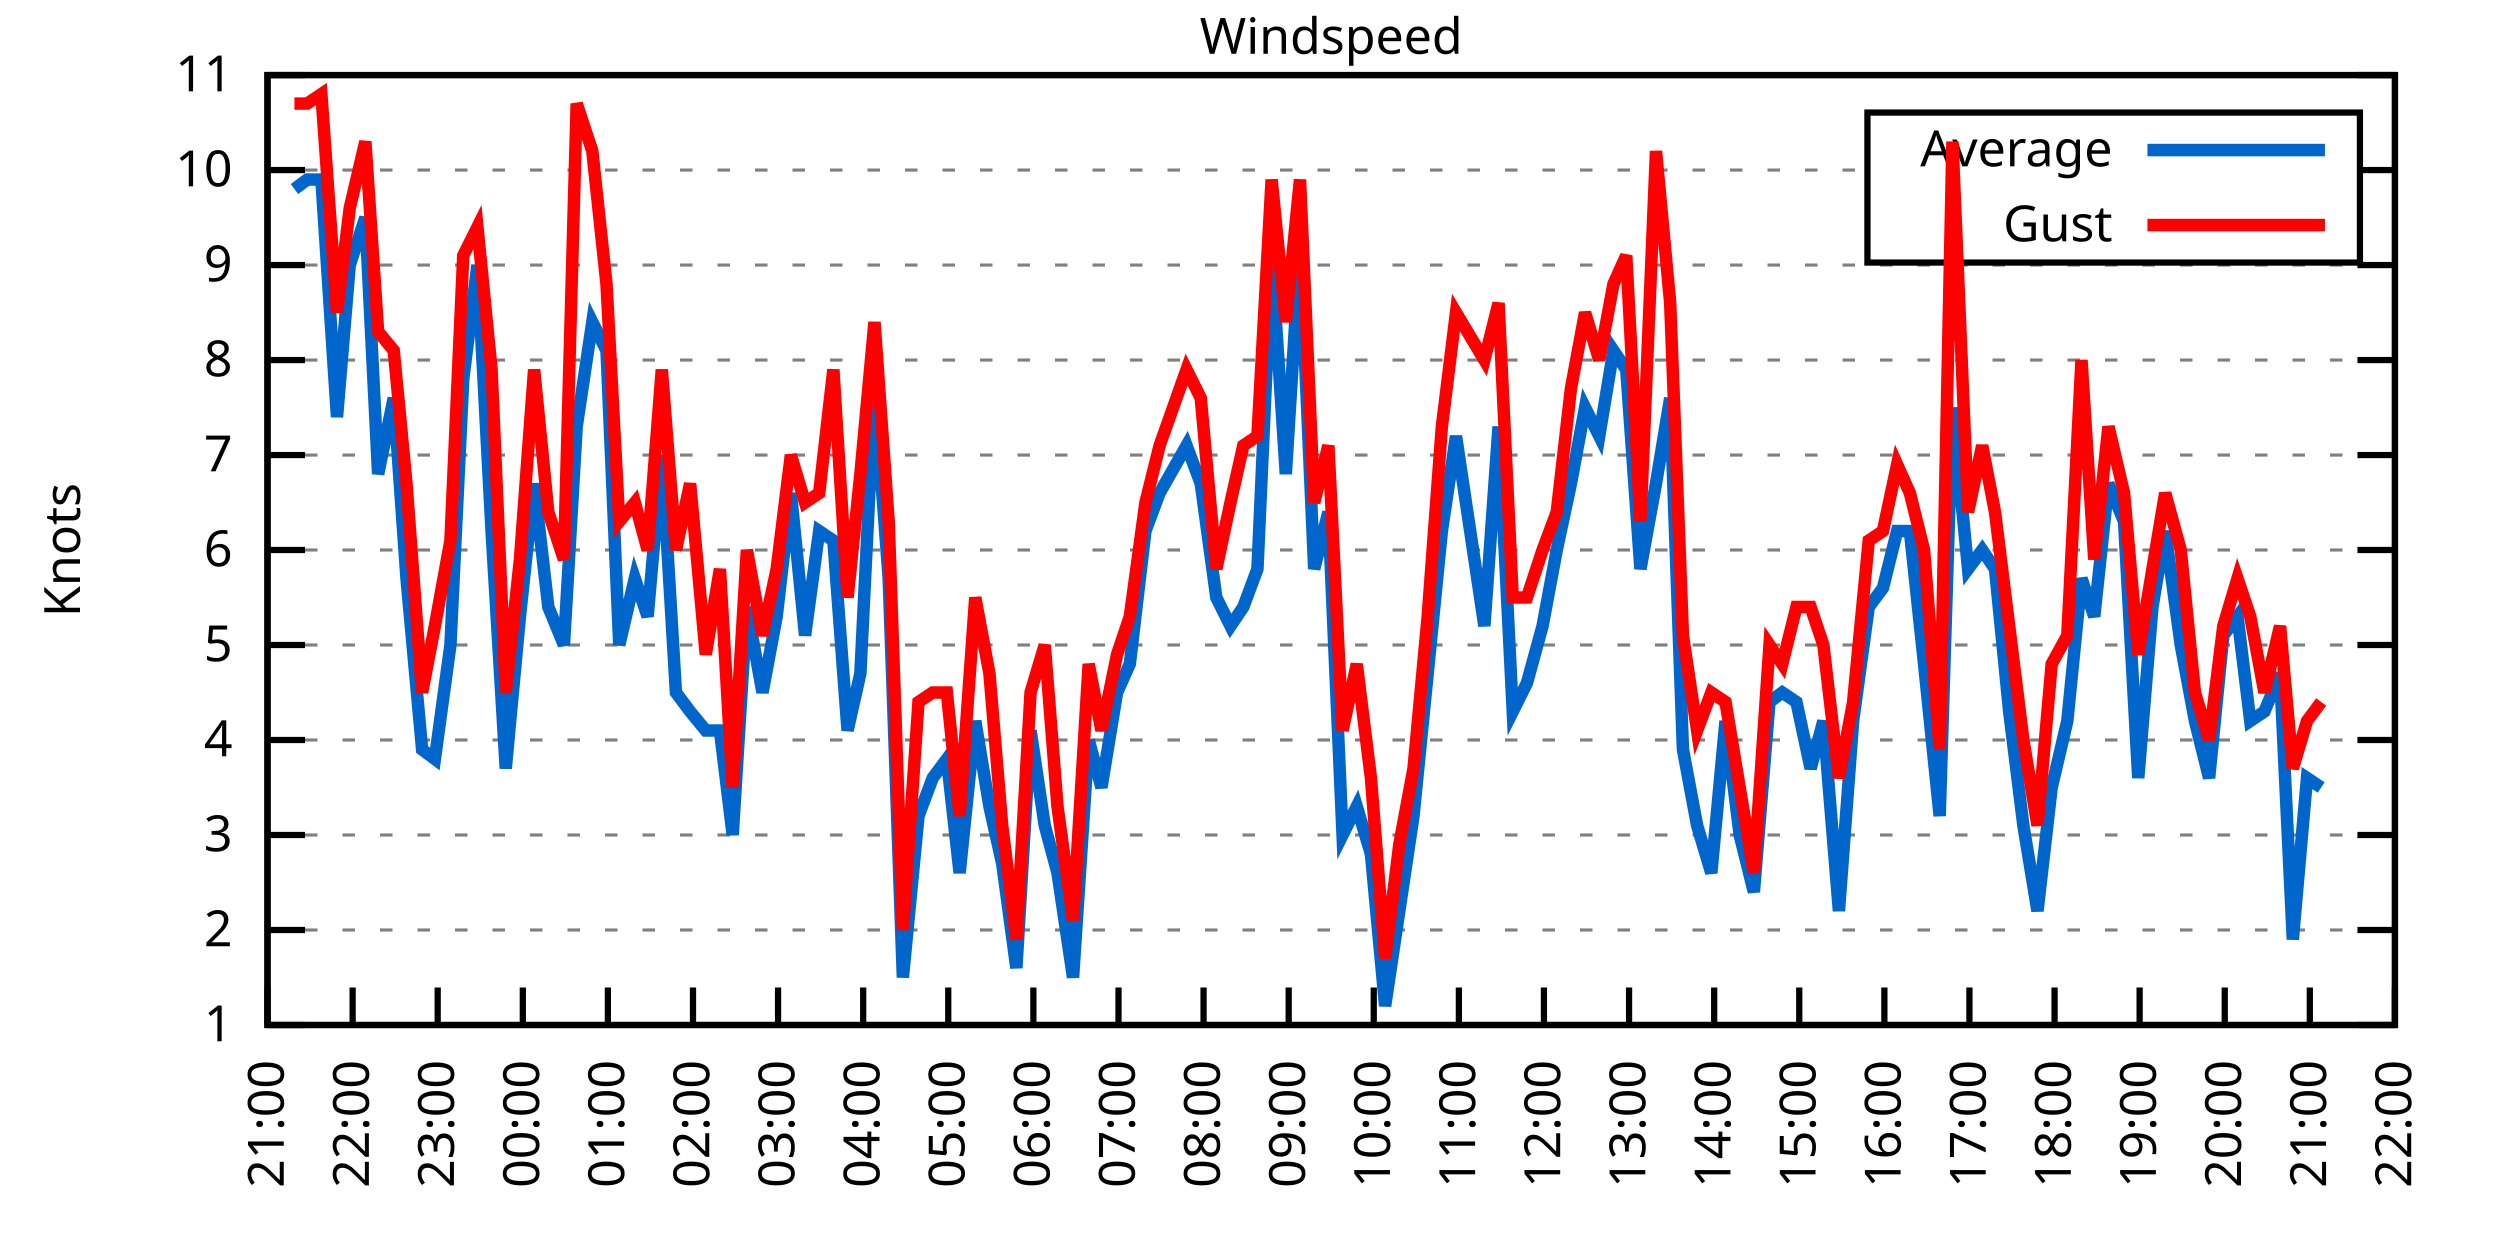
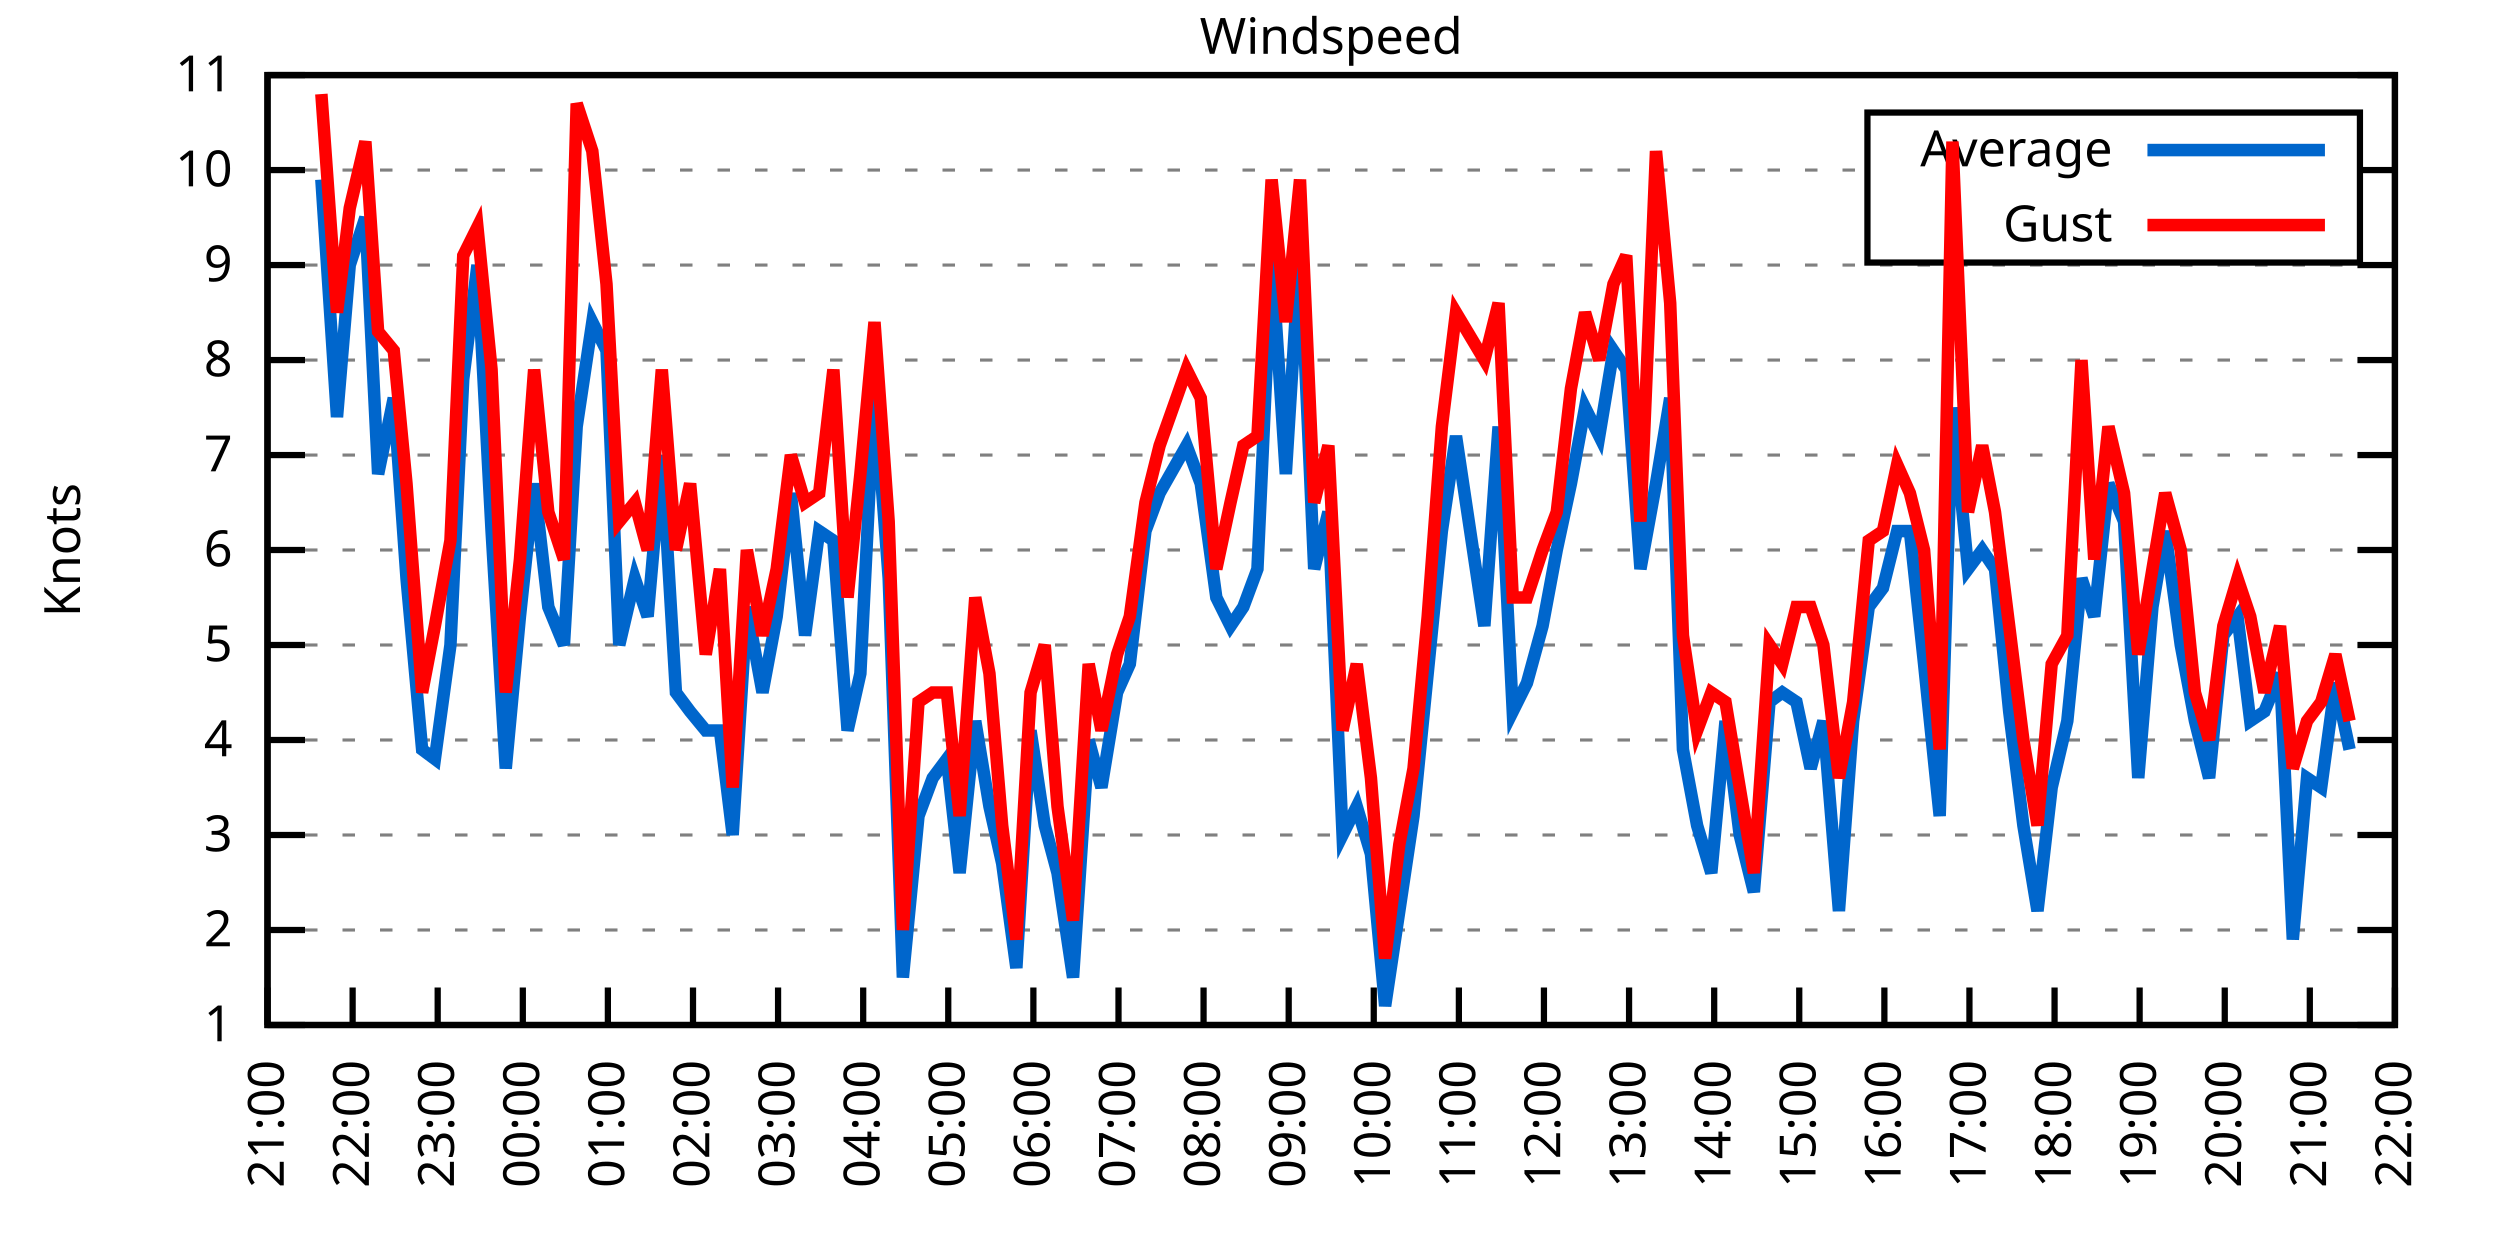
<svg xmlns="http://www.w3.org/2000/svg" xmlns:xlink="http://www.w3.org/1999/xlink" width="400" height="200" viewBox="0 0 400 200">
  <g id="gnuplot_canvas">
    <rect x="0" y="0" width="400" height="200" fill="none" />
    <defs>
      <circle id="gpDot" r="0.5" stroke-width="0.5" stroke="currentColor" />
      <path id="gpPt0" stroke-width="0.333" stroke="currentColor" d="M-1,0 h2 M0,-1 v2" />
      <path id="gpPt1" stroke-width="0.333" stroke="currentColor" d="M-1,-1 L1,1 M1,-1 L-1,1" />
      <path id="gpPt2" stroke-width="0.333" stroke="currentColor" d="M-1,0 L1,0 M0,-1 L0,1 M-1,-1 L1,1 M-1,1 L1,-1" />
      <rect id="gpPt3" stroke-width="0.333" stroke="currentColor" x="-1" y="-1" width="2" height="2" />
      <rect id="gpPt4" stroke-width="0.333" stroke="currentColor" fill="currentColor" x="-1" y="-1" width="2" height="2" />
      <circle id="gpPt5" stroke-width="0.333" stroke="currentColor" cx="0" cy="0" r="1" />
      <use xlink:href="#gpPt5" id="gpPt6" fill="currentColor" stroke="none" />
      <path id="gpPt7" stroke-width="0.333" stroke="currentColor" d="M0,-1.33 L-1.33,0.67 L1.33,0.67 z" />
      <use xlink:href="#gpPt7" id="gpPt8" fill="currentColor" stroke="none" />
      <use xlink:href="#gpPt7" id="gpPt9" stroke="currentColor" transform="rotate(180)" />
      <use xlink:href="#gpPt9" id="gpPt10" fill="currentColor" stroke="none" />
      <use xlink:href="#gpPt3" id="gpPt11" stroke="currentColor" transform="rotate(45)" />
      <use xlink:href="#gpPt11" id="gpPt12" fill="currentColor" stroke="none" />
      <path id="gpPt13" stroke-width="0.333" stroke="currentColor" d="M0,1.330 L1.265,0.411 L0.782,-1.067 L-0.782,-1.076 L-1.265,0.411 z" />
      <use xlink:href="#gpPt13" id="gpPt14" fill="currentColor" stroke="none" />
      <filter id="textbox" filterUnits="objectBoundingBox" x="0" y="0" height="1" width="1">
        <feFlood flood-color="white" flood-opacity="1" result="bgnd" />
        <feComposite in="SourceGraphic" in2="bgnd" operator="atop" />
      </filter>
      <filter id="greybox" filterUnits="objectBoundingBox" x="0" y="0" height="1" width="1">
        <feFlood flood-color="lightgrey" flood-opacity="1" result="grey" />
        <feComposite in="SourceGraphic" in2="grey" operator="atop" />
      </filter>
    </defs>
    <g fill="none" color="white" stroke="currentColor" stroke-width="1.00" stroke-linecap="butt" stroke-linejoin="miter">
</g>
    <g fill="none" color="black" stroke="currentColor" stroke-width="1.00" stroke-linecap="butt" stroke-linejoin="miter">
      <g stroke="none" shape-rendering="crispEdges">
        <polygon fill="rgb(255, 255, 255)" points="42.80,164.00 383.18,164.00 383.18,12.02 42.80,12.02 " />
      </g>
    </g>
    <g fill="none" color="black" stroke="currentColor" stroke-width="1.00" stroke-linecap="butt" stroke-linejoin="miter">
</g>
    <g fill="none" color="black" stroke="black" stroke-width="0.50" stroke-linecap="butt" stroke-linejoin="miter">
</g>
    <g fill="none" color="gray" stroke="currentColor" stroke-width="0.50" stroke-linecap="butt" stroke-linejoin="miter">
      <path stroke="gray" stroke-dasharray="2,4" class="gridline" d="M42.80,164.00 L383.19,164.00  " />
    </g>
    <g fill="none" color="gray" stroke="gray" stroke-width="1.00" stroke-linecap="butt" stroke-linejoin="miter">
</g>
    <g fill="none" color="black" stroke="currentColor" stroke-width="1.00" stroke-linecap="butt" stroke-linejoin="miter">
      <path stroke="black" d="M42.80,164.00 L48.80,164.00 M383.19,164.00 L377.19,164.00  " />
      <g transform="translate(37.20,166.60)" stroke="none" fill="black" font-family="Sans" font-size="8.00" text-anchor="end">
        <text>
          <tspan font-family="Sans"> 1</tspan>
        </text>
      </g>
    </g>
    <g fill="none" color="black" stroke="currentColor" stroke-width="1.00" stroke-linecap="butt" stroke-linejoin="miter">
</g>
    <g fill="none" color="black" stroke="black" stroke-width="0.50" stroke-linecap="butt" stroke-linejoin="miter">
</g>
    <g fill="none" color="gray" stroke="currentColor" stroke-width="0.50" stroke-linecap="butt" stroke-linejoin="miter">
      <path stroke="gray" stroke-dasharray="2,4" class="gridline" d="M42.80,148.80 L383.19,148.80  " />
    </g>
    <g fill="none" color="gray" stroke="gray" stroke-width="1.00" stroke-linecap="butt" stroke-linejoin="miter">
</g>
    <g fill="none" color="black" stroke="currentColor" stroke-width="1.00" stroke-linecap="butt" stroke-linejoin="miter">
      <path stroke="black" d="M42.80,148.80 L48.80,148.80 M383.19,148.80 L377.19,148.80  " />
      <g transform="translate(37.20,151.40)" stroke="none" fill="black" font-family="Sans" font-size="8.00" text-anchor="end">
        <text>
          <tspan font-family="Sans"> 2</tspan>
        </text>
      </g>
    </g>
    <g fill="none" color="black" stroke="currentColor" stroke-width="1.00" stroke-linecap="butt" stroke-linejoin="miter">
</g>
    <g fill="none" color="black" stroke="black" stroke-width="0.50" stroke-linecap="butt" stroke-linejoin="miter">
</g>
    <g fill="none" color="gray" stroke="currentColor" stroke-width="0.50" stroke-linecap="butt" stroke-linejoin="miter">
      <path stroke="gray" stroke-dasharray="2,4" class="gridline" d="M42.80,133.60 L383.19,133.60  " />
    </g>
    <g fill="none" color="gray" stroke="gray" stroke-width="1.00" stroke-linecap="butt" stroke-linejoin="miter">
</g>
    <g fill="none" color="black" stroke="currentColor" stroke-width="1.00" stroke-linecap="butt" stroke-linejoin="miter">
      <path stroke="black" d="M42.80,133.60 L48.80,133.60 M383.19,133.60 L377.19,133.60  " />
      <g transform="translate(37.20,136.20)" stroke="none" fill="black" font-family="Sans" font-size="8.00" text-anchor="end">
        <text>
          <tspan font-family="Sans"> 3</tspan>
        </text>
      </g>
    </g>
    <g fill="none" color="black" stroke="currentColor" stroke-width="1.00" stroke-linecap="butt" stroke-linejoin="miter">
</g>
    <g fill="none" color="black" stroke="black" stroke-width="0.50" stroke-linecap="butt" stroke-linejoin="miter">
</g>
    <g fill="none" color="gray" stroke="currentColor" stroke-width="0.50" stroke-linecap="butt" stroke-linejoin="miter">
      <path stroke="gray" stroke-dasharray="2,4" class="gridline" d="M42.80,118.40 L383.19,118.40  " />
    </g>
    <g fill="none" color="gray" stroke="gray" stroke-width="1.00" stroke-linecap="butt" stroke-linejoin="miter">
</g>
    <g fill="none" color="black" stroke="currentColor" stroke-width="1.00" stroke-linecap="butt" stroke-linejoin="miter">
      <path stroke="black" d="M42.80,118.40 L48.80,118.40 M383.19,118.40 L377.19,118.40  " />
      <g transform="translate(37.20,121.00)" stroke="none" fill="black" font-family="Sans" font-size="8.00" text-anchor="end">
        <text>
          <tspan font-family="Sans"> 4</tspan>
        </text>
      </g>
    </g>
    <g fill="none" color="black" stroke="currentColor" stroke-width="1.00" stroke-linecap="butt" stroke-linejoin="miter">
</g>
    <g fill="none" color="black" stroke="black" stroke-width="0.50" stroke-linecap="butt" stroke-linejoin="miter">
</g>
    <g fill="none" color="gray" stroke="currentColor" stroke-width="0.50" stroke-linecap="butt" stroke-linejoin="miter">
      <path stroke="gray" stroke-dasharray="2,4" class="gridline" d="M42.80,103.20 L383.19,103.20  " />
    </g>
    <g fill="none" color="gray" stroke="gray" stroke-width="1.00" stroke-linecap="butt" stroke-linejoin="miter">
</g>
    <g fill="none" color="black" stroke="currentColor" stroke-width="1.00" stroke-linecap="butt" stroke-linejoin="miter">
      <path stroke="black" d="M42.80,103.20 L48.80,103.20 M383.19,103.20 L377.19,103.20  " />
      <g transform="translate(37.20,105.80)" stroke="none" fill="black" font-family="Sans" font-size="8.00" text-anchor="end">
        <text>
          <tspan font-family="Sans"> 5</tspan>
        </text>
      </g>
    </g>
    <g fill="none" color="black" stroke="currentColor" stroke-width="1.00" stroke-linecap="butt" stroke-linejoin="miter">
</g>
    <g fill="none" color="black" stroke="black" stroke-width="0.50" stroke-linecap="butt" stroke-linejoin="miter">
</g>
    <g fill="none" color="gray" stroke="currentColor" stroke-width="0.50" stroke-linecap="butt" stroke-linejoin="miter">
      <path stroke="gray" stroke-dasharray="2,4" class="gridline" d="M42.80,88.00 L383.19,88.00  " />
    </g>
    <g fill="none" color="gray" stroke="gray" stroke-width="1.00" stroke-linecap="butt" stroke-linejoin="miter">
</g>
    <g fill="none" color="black" stroke="currentColor" stroke-width="1.00" stroke-linecap="butt" stroke-linejoin="miter">
      <path stroke="black" d="M42.80,88.00 L48.80,88.00 M383.19,88.00 L377.19,88.00  " />
      <g transform="translate(37.20,90.60)" stroke="none" fill="black" font-family="Sans" font-size="8.00" text-anchor="end">
        <text>
          <tspan font-family="Sans"> 6</tspan>
        </text>
      </g>
    </g>
    <g fill="none" color="black" stroke="currentColor" stroke-width="1.00" stroke-linecap="butt" stroke-linejoin="miter">
</g>
    <g fill="none" color="black" stroke="black" stroke-width="0.50" stroke-linecap="butt" stroke-linejoin="miter">
</g>
    <g fill="none" color="gray" stroke="currentColor" stroke-width="0.50" stroke-linecap="butt" stroke-linejoin="miter">
      <path stroke="gray" stroke-dasharray="2,4" class="gridline" d="M42.80,72.81 L383.19,72.81  " />
    </g>
    <g fill="none" color="gray" stroke="gray" stroke-width="1.00" stroke-linecap="butt" stroke-linejoin="miter">
</g>
    <g fill="none" color="black" stroke="currentColor" stroke-width="1.00" stroke-linecap="butt" stroke-linejoin="miter">
      <path stroke="black" d="M42.80,72.81 L48.80,72.81 M383.19,72.81 L377.19,72.81  " />
      <g transform="translate(37.20,75.41)" stroke="none" fill="black" font-family="Sans" font-size="8.00" text-anchor="end">
        <text>
          <tspan font-family="Sans"> 7</tspan>
        </text>
      </g>
    </g>
    <g fill="none" color="black" stroke="currentColor" stroke-width="1.00" stroke-linecap="butt" stroke-linejoin="miter">
</g>
    <g fill="none" color="black" stroke="black" stroke-width="0.50" stroke-linecap="butt" stroke-linejoin="miter">
</g>
    <g fill="none" color="gray" stroke="currentColor" stroke-width="0.50" stroke-linecap="butt" stroke-linejoin="miter">
      <path stroke="gray" stroke-dasharray="2,4" class="gridline" d="M42.80,57.61 L383.19,57.61  " />
    </g>
    <g fill="none" color="gray" stroke="gray" stroke-width="1.00" stroke-linecap="butt" stroke-linejoin="miter">
</g>
    <g fill="none" color="black" stroke="currentColor" stroke-width="1.00" stroke-linecap="butt" stroke-linejoin="miter">
      <path stroke="black" d="M42.80,57.61 L48.80,57.61 M383.19,57.61 L377.19,57.61  " />
      <g transform="translate(37.20,60.21)" stroke="none" fill="black" font-family="Sans" font-size="8.00" text-anchor="end">
        <text>
          <tspan font-family="Sans"> 8</tspan>
        </text>
      </g>
    </g>
    <g fill="none" color="black" stroke="currentColor" stroke-width="1.00" stroke-linecap="butt" stroke-linejoin="miter">
</g>
    <g fill="none" color="black" stroke="black" stroke-width="0.50" stroke-linecap="butt" stroke-linejoin="miter">
</g>
    <g fill="none" color="gray" stroke="currentColor" stroke-width="0.50" stroke-linecap="butt" stroke-linejoin="miter">
      <path stroke="gray" stroke-dasharray="2,4" class="gridline" d="M42.80,42.41 L383.19,42.41  " />
    </g>
    <g fill="none" color="gray" stroke="gray" stroke-width="1.00" stroke-linecap="butt" stroke-linejoin="miter">
</g>
    <g fill="none" color="black" stroke="currentColor" stroke-width="1.00" stroke-linecap="butt" stroke-linejoin="miter">
      <path stroke="black" d="M42.80,42.41 L48.80,42.41 M383.19,42.41 L377.19,42.41  " />
      <g transform="translate(37.20,45.01)" stroke="none" fill="black" font-family="Sans" font-size="8.00" text-anchor="end">
        <text>
          <tspan font-family="Sans"> 9</tspan>
        </text>
      </g>
    </g>
    <g fill="none" color="black" stroke="currentColor" stroke-width="1.00" stroke-linecap="butt" stroke-linejoin="miter">
</g>
    <g fill="none" color="black" stroke="black" stroke-width="0.50" stroke-linecap="butt" stroke-linejoin="miter">
</g>
    <g fill="none" color="gray" stroke="currentColor" stroke-width="0.50" stroke-linecap="butt" stroke-linejoin="miter">
      <path stroke="gray" stroke-dasharray="2,4" class="gridline" d="M42.80,27.21 L298.79,27.21 M377.59,27.21 L383.19,27.21  " />
    </g>
    <g fill="none" color="gray" stroke="gray" stroke-width="1.00" stroke-linecap="butt" stroke-linejoin="miter">
</g>
    <g fill="none" color="black" stroke="currentColor" stroke-width="1.00" stroke-linecap="butt" stroke-linejoin="miter">
      <path stroke="black" d="M42.80,27.21 L48.80,27.21 M383.19,27.21 L377.19,27.21  " />
      <g transform="translate(37.20,29.81)" stroke="none" fill="black" font-family="Sans" font-size="8.00" text-anchor="end">
        <text>
          <tspan font-family="Sans"> 10</tspan>
        </text>
      </g>
    </g>
    <g fill="none" color="black" stroke="currentColor" stroke-width="1.00" stroke-linecap="butt" stroke-linejoin="miter">
</g>
    <g fill="none" color="black" stroke="black" stroke-width="0.50" stroke-linecap="butt" stroke-linejoin="miter">
</g>
    <g fill="none" color="gray" stroke="currentColor" stroke-width="0.50" stroke-linecap="butt" stroke-linejoin="miter">
      <path stroke="gray" stroke-dasharray="2,4" class="gridline" d="M42.80,12.01 L383.19,12.01  " />
    </g>
    <g fill="none" color="gray" stroke="gray" stroke-width="1.00" stroke-linecap="butt" stroke-linejoin="miter">
</g>
    <g fill="none" color="black" stroke="currentColor" stroke-width="1.00" stroke-linecap="butt" stroke-linejoin="miter">
      <path stroke="black" d="M42.80,12.01 L48.80,12.01 M383.19,12.01 L377.19,12.01  " />
      <g transform="translate(37.20,14.61)" stroke="none" fill="black" font-family="Sans" font-size="8.00" text-anchor="end">
        <text>
          <tspan font-family="Sans"> 11</tspan>
        </text>
      </g>
    </g>
    <g fill="none" color="black" stroke="currentColor" stroke-width="1.00" stroke-linecap="butt" stroke-linejoin="miter">
      <path stroke="black" d="M42.80,164.00 L42.80,158.00  " />
      <g transform="translate(45.40,169.60) rotate(270.00)" stroke="none" fill="black" font-family="Sans" font-size="8.00" text-anchor="end">
        <text>
          <tspan font-family="Sans">21:00</tspan>
        </text>
      </g>
    </g>
    <g fill="none" color="black" stroke="currentColor" stroke-width="1.00" stroke-linecap="butt" stroke-linejoin="miter">
      <path stroke="black" d="M56.42,164.00 L56.42,158.00  " />
      <g transform="translate(59.02,169.60) rotate(270.00)" stroke="none" fill="black" font-family="Sans" font-size="8.00" text-anchor="end">
        <text>
          <tspan font-family="Sans">22:00</tspan>
        </text>
      </g>
    </g>
    <g fill="none" color="black" stroke="currentColor" stroke-width="1.00" stroke-linecap="butt" stroke-linejoin="miter">
      <path stroke="black" d="M70.03,164.00 L70.03,158.00  " />
      <g transform="translate(72.63,169.60) rotate(270.00)" stroke="none" fill="black" font-family="Sans" font-size="8.00" text-anchor="end">
        <text>
          <tspan font-family="Sans">23:00</tspan>
        </text>
      </g>
    </g>
    <g fill="none" color="black" stroke="currentColor" stroke-width="1.00" stroke-linecap="butt" stroke-linejoin="miter">
      <path stroke="black" d="M83.65,164.00 L83.65,158.00  " />
      <g transform="translate(86.25,169.60) rotate(270.00)" stroke="none" fill="black" font-family="Sans" font-size="8.00" text-anchor="end">
        <text>
          <tspan font-family="Sans">00:00</tspan>
        </text>
      </g>
    </g>
    <g fill="none" color="black" stroke="currentColor" stroke-width="1.00" stroke-linecap="butt" stroke-linejoin="miter">
      <path stroke="black" d="M97.26,164.00 L97.26,158.00  " />
      <g transform="translate(99.86,169.60) rotate(270.00)" stroke="none" fill="black" font-family="Sans" font-size="8.00" text-anchor="end">
        <text>
          <tspan font-family="Sans">01:00</tspan>
        </text>
      </g>
    </g>
    <g fill="none" color="black" stroke="currentColor" stroke-width="1.00" stroke-linecap="butt" stroke-linejoin="miter">
      <path stroke="black" d="M110.88,164.00 L110.88,158.00  " />
      <g transform="translate(113.48,169.60) rotate(270.00)" stroke="none" fill="black" font-family="Sans" font-size="8.00" text-anchor="end">
        <text>
          <tspan font-family="Sans">02:00</tspan>
        </text>
      </g>
    </g>
    <g fill="none" color="black" stroke="currentColor" stroke-width="1.00" stroke-linecap="butt" stroke-linejoin="miter">
      <path stroke="black" d="M124.49,164.00 L124.49,158.00  " />
      <g transform="translate(127.09,169.60) rotate(270.00)" stroke="none" fill="black" font-family="Sans" font-size="8.00" text-anchor="end">
        <text>
          <tspan font-family="Sans">03:00</tspan>
        </text>
      </g>
    </g>
    <g fill="none" color="black" stroke="currentColor" stroke-width="1.00" stroke-linecap="butt" stroke-linejoin="miter">
      <path stroke="black" d="M138.11,164.00 L138.11,158.00  " />
      <g transform="translate(140.71,169.60) rotate(270.00)" stroke="none" fill="black" font-family="Sans" font-size="8.00" text-anchor="end">
        <text>
          <tspan font-family="Sans">04:00</tspan>
        </text>
      </g>
    </g>
    <g fill="none" color="black" stroke="currentColor" stroke-width="1.00" stroke-linecap="butt" stroke-linejoin="miter">
      <path stroke="black" d="M151.72,164.00 L151.72,158.00  " />
      <g transform="translate(154.32,169.60) rotate(270.00)" stroke="none" fill="black" font-family="Sans" font-size="8.00" text-anchor="end">
        <text>
          <tspan font-family="Sans">05:00</tspan>
        </text>
      </g>
    </g>
    <g fill="none" color="black" stroke="currentColor" stroke-width="1.00" stroke-linecap="butt" stroke-linejoin="miter">
      <path stroke="black" d="M165.34,164.00 L165.34,158.00  " />
      <g transform="translate(167.94,169.60) rotate(270.00)" stroke="none" fill="black" font-family="Sans" font-size="8.00" text-anchor="end">
        <text>
          <tspan font-family="Sans">06:00</tspan>
        </text>
      </g>
    </g>
    <g fill="none" color="black" stroke="currentColor" stroke-width="1.00" stroke-linecap="butt" stroke-linejoin="miter">
      <path stroke="black" d="M178.96,164.00 L178.96,158.00  " />
      <g transform="translate(181.56,169.60) rotate(270.00)" stroke="none" fill="black" font-family="Sans" font-size="8.00" text-anchor="end">
        <text>
          <tspan font-family="Sans">07:00</tspan>
        </text>
      </g>
    </g>
    <g fill="none" color="black" stroke="currentColor" stroke-width="1.00" stroke-linecap="butt" stroke-linejoin="miter">
      <path stroke="black" d="M192.57,164.00 L192.57,158.00  " />
      <g transform="translate(195.17,169.60) rotate(270.00)" stroke="none" fill="black" font-family="Sans" font-size="8.00" text-anchor="end">
        <text>
          <tspan font-family="Sans">08:00</tspan>
        </text>
      </g>
    </g>
    <g fill="none" color="black" stroke="currentColor" stroke-width="1.00" stroke-linecap="butt" stroke-linejoin="miter">
      <path stroke="black" d="M206.19,164.00 L206.19,158.00  " />
      <g transform="translate(208.79,169.60) rotate(270.00)" stroke="none" fill="black" font-family="Sans" font-size="8.00" text-anchor="end">
        <text>
          <tspan font-family="Sans">09:00</tspan>
        </text>
      </g>
    </g>
    <g fill="none" color="black" stroke="currentColor" stroke-width="1.00" stroke-linecap="butt" stroke-linejoin="miter">
      <path stroke="black" d="M219.80,164.00 L219.80,158.00  " />
      <g transform="translate(222.40,169.60) rotate(270.00)" stroke="none" fill="black" font-family="Sans" font-size="8.00" text-anchor="end">
        <text>
          <tspan font-family="Sans">10:00</tspan>
        </text>
      </g>
    </g>
    <g fill="none" color="black" stroke="currentColor" stroke-width="1.00" stroke-linecap="butt" stroke-linejoin="miter">
      <path stroke="black" d="M233.42,164.00 L233.42,158.00  " />
      <g transform="translate(236.02,169.60) rotate(270.00)" stroke="none" fill="black" font-family="Sans" font-size="8.00" text-anchor="end">
        <text>
          <tspan font-family="Sans">11:00</tspan>
        </text>
      </g>
    </g>
    <g fill="none" color="black" stroke="currentColor" stroke-width="1.00" stroke-linecap="butt" stroke-linejoin="miter">
      <path stroke="black" d="M247.03,164.00 L247.03,158.00  " />
      <g transform="translate(249.63,169.60) rotate(270.00)" stroke="none" fill="black" font-family="Sans" font-size="8.00" text-anchor="end">
        <text>
          <tspan font-family="Sans">12:00</tspan>
        </text>
      </g>
    </g>
    <g fill="none" color="black" stroke="currentColor" stroke-width="1.00" stroke-linecap="butt" stroke-linejoin="miter">
      <path stroke="black" d="M260.65,164.00 L260.65,158.00  " />
      <g transform="translate(263.25,169.60) rotate(270.00)" stroke="none" fill="black" font-family="Sans" font-size="8.00" text-anchor="end">
        <text>
          <tspan font-family="Sans">13:00</tspan>
        </text>
      </g>
    </g>
    <g fill="none" color="black" stroke="currentColor" stroke-width="1.00" stroke-linecap="butt" stroke-linejoin="miter">
      <path stroke="black" d="M274.27,164.00 L274.27,158.00  " />
      <g transform="translate(276.87,169.60) rotate(270.00)" stroke="none" fill="black" font-family="Sans" font-size="8.00" text-anchor="end">
        <text>
          <tspan font-family="Sans">14:00</tspan>
        </text>
      </g>
    </g>
    <g fill="none" color="black" stroke="currentColor" stroke-width="1.00" stroke-linecap="butt" stroke-linejoin="miter">
      <path stroke="black" d="M287.88,164.00 L287.88,158.00  " />
      <g transform="translate(290.48,169.60) rotate(270.00)" stroke="none" fill="black" font-family="Sans" font-size="8.00" text-anchor="end">
        <text>
          <tspan font-family="Sans">15:00</tspan>
        </text>
      </g>
    </g>
    <g fill="none" color="black" stroke="currentColor" stroke-width="1.00" stroke-linecap="butt" stroke-linejoin="miter">
      <path stroke="black" d="M301.50,164.00 L301.50,158.00  " />
      <g transform="translate(304.10,169.60) rotate(270.00)" stroke="none" fill="black" font-family="Sans" font-size="8.00" text-anchor="end">
        <text>
          <tspan font-family="Sans">16:00</tspan>
        </text>
      </g>
    </g>
    <g fill="none" color="black" stroke="currentColor" stroke-width="1.00" stroke-linecap="butt" stroke-linejoin="miter">
      <path stroke="black" d="M315.11,164.00 L315.11,158.00  " />
      <g transform="translate(317.71,169.60) rotate(270.00)" stroke="none" fill="black" font-family="Sans" font-size="8.00" text-anchor="end">
        <text>
          <tspan font-family="Sans">17:00</tspan>
        </text>
      </g>
    </g>
    <g fill="none" color="black" stroke="currentColor" stroke-width="1.00" stroke-linecap="butt" stroke-linejoin="miter">
      <path stroke="black" d="M328.73,164.00 L328.73,158.00  " />
      <g transform="translate(331.33,169.60) rotate(270.00)" stroke="none" fill="black" font-family="Sans" font-size="8.00" text-anchor="end">
        <text>
          <tspan font-family="Sans">18:00</tspan>
        </text>
      </g>
    </g>
    <g fill="none" color="black" stroke="currentColor" stroke-width="1.00" stroke-linecap="butt" stroke-linejoin="miter">
      <path stroke="black" d="M342.34,164.00 L342.34,158.00  " />
      <g transform="translate(344.94,169.60) rotate(270.00)" stroke="none" fill="black" font-family="Sans" font-size="8.00" text-anchor="end">
        <text>
          <tspan font-family="Sans">19:00</tspan>
        </text>
      </g>
    </g>
    <g fill="none" color="black" stroke="currentColor" stroke-width="1.00" stroke-linecap="butt" stroke-linejoin="miter">
      <path stroke="black" d="M355.96,164.00 L355.96,158.00  " />
      <g transform="translate(358.56,169.60) rotate(270.00)" stroke="none" fill="black" font-family="Sans" font-size="8.00" text-anchor="end">
        <text>
          <tspan font-family="Sans">20:00</tspan>
        </text>
      </g>
    </g>
    <g fill="none" color="black" stroke="currentColor" stroke-width="1.00" stroke-linecap="butt" stroke-linejoin="miter">
      <path stroke="black" d="M369.57,164.00 L369.57,158.00  " />
      <g transform="translate(372.17,169.60) rotate(270.00)" stroke="none" fill="black" font-family="Sans" font-size="8.00" text-anchor="end">
        <text>
          <tspan font-family="Sans">21:00</tspan>
        </text>
      </g>
    </g>
    <g fill="none" color="black" stroke="currentColor" stroke-width="1.00" stroke-linecap="butt" stroke-linejoin="miter">
      <path stroke="black" d="M383.19,164.00 L383.19,158.00  " />
      <g transform="translate(385.79,169.60) rotate(270.00)" stroke="none" fill="black" font-family="Sans" font-size="8.00" text-anchor="end">
        <text>
          <tspan font-family="Sans">22:00</tspan>
        </text>
      </g>
    </g>
    <g fill="none" color="black" stroke="currentColor" stroke-width="1.00" stroke-linecap="butt" stroke-linejoin="miter">
</g>
    <g fill="none" color="black" stroke="currentColor" stroke-width="1.00" stroke-linecap="butt" stroke-linejoin="miter">
      <path stroke="black" d="M42.80,12.01 L42.80,164.00 L383.19,164.00 L383.19,12.01 L42.80,12.01 Z  " />
    </g>
    <g fill="none" color="black" stroke="currentColor" stroke-width="1.00" stroke-linecap="butt" stroke-linejoin="miter">
</g>
    <g fill="none" color="black" stroke="currentColor" stroke-width="1.00" stroke-linecap="butt" stroke-linejoin="miter">
      <path stroke="black" d="M298.79,42.01 L298.79,18.01 L377.59,18.01 L377.59,42.01 L298.79,42.01 Z  " />
    </g>
    <g id="Windspeed_plot_1">
      <g fill="none" color="white" stroke="black" stroke-width="2.00" stroke-linecap="butt" stroke-linejoin="miter">
</g>
      <g fill="none" color="black" stroke="currentColor" stroke-width="2.00" stroke-linecap="butt" stroke-linejoin="miter">
        <g transform="translate(337.99,26.61)" stroke="none" fill="black" font-family="Sans" font-size="8.00" text-anchor="end">
          <text>
            <tspan font-family="Sans">Average</tspan>
          </text>
        </g>
      </g>
      <g fill="none" color="black" stroke="currentColor" stroke-width="2.00" stroke-linecap="butt" stroke-linejoin="miter">
-         <path stroke="rgb(  0, 102, 204)" d="M343.59,24.01 L371.99,24.01 M47.11,30.25 L49.15,28.73 L51.42,28.73 L53.92,66.73 L55.96,42.41 L58.46,34.81   L60.50,75.85 L63.00,63.69 L65.04,92.56 L67.54,119.92 L69.58,121.44 L72.07,103.20 L74.12,60.65 L76.39,42.41   L78.65,84.97 L80.92,122.96 L83.19,98.64 L85.46,77.37 L87.73,97.12 L90.23,103.20 L92.27,68.25 L94.77,51.53   L97.04,56.09 L99.08,103.20 L101.57,92.56 L103.62,98.64 L105.89,72.81 L108.15,110.80 L110.42,113.84 L112.92,116.88   L115.19,116.88 L117.23,133.60 L119.50,97.12 L122.00,110.80 L124.27,98.64 L126.54,78.89 L128.81,101.68 L131.07,84.97   L133.34,86.49 L135.61,116.88 L137.66,107.76 L139.92,62.17 L142.19,92.56 L144.46,156.40 L146.96,130.56 L149.23,124.48   L151.50,121.44 L153.54,139.68 L156.04,115.36 L158.31,129.04 L160.35,138.16 L162.62,154.88 L164.89,116.88 L167.16,132.08   L169.20,139.68 L171.69,156.40 L174.19,118.40 L176.23,126.00 L178.73,110.80 L180.77,106.24 L183.27,84.97 L185.54,78.89   L189.85,71.29 L192.12,77.37 L194.61,95.60 L196.88,100.16 L198.93,97.12 L201.19,91.04 L203.46,40.89 L205.73,75.85   L208.00,39.37 L210.27,91.04 L212.54,81.93 L214.81,133.60 L217.08,129.04 L219.35,136.64 L221.62,160.96 L223.89,145.76   L226.16,130.56 L228.43,107.76 L230.70,84.97 L232.96,69.77 L237.50,100.16 L239.77,68.25 L242.04,113.84 L244.31,109.28   L246.81,100.16 L249.08,88.00 L251.35,77.37 L253.61,65.21 L255.88,69.77 L258.15,56.09 L260.20,59.13 L262.47,91.04   L264.96,77.37 L267.23,63.69 L269.27,119.92 L271.54,132.08 L273.81,139.68 L276.08,115.36 L278.35,133.60 L280.62,142.72   L283.12,112.32 L285.16,110.80 L287.43,112.32 L289.70,122.96 L291.74,115.36 L294.23,145.76 L296.50,115.36 L299.00,97.12   L301.27,94.08 L303.54,84.97 L305.58,84.97 L307.85,106.24 L310.35,130.56 L312.39,65.21 L314.89,91.04 L317.15,88.00   L319.20,91.04 L321.47,113.84 L323.74,132.08 L326.00,145.76 L328.27,126.00 L330.77,115.36 L333.04,92.56 L335.08,98.64   L337.35,77.37 L339.85,83.45 L342.12,124.48 L344.39,97.12 L346.43,84.97 L348.92,103.20 L351.19,115.36 L353.46,124.48   L355.73,101.68 L358.00,98.64 L360.04,115.36 L362.31,113.84 L364.81,107.76 L366.85,150.32 L369.12,124.48 L371.39,126.00    " />
+         <path stroke="rgb(  0, 102, 204)" d="M343.59,24.01 L371.99,24.01 M51.42,28.73 L53.92,66.73 L55.96,42.41 L58.46,34.81 L60.50,75.85 L63.00,63.69   L65.04,92.56 L67.54,119.92 L69.58,121.44 L72.07,103.20 L74.12,60.65 L76.39,42.41 L78.65,84.97 L80.92,122.96   L83.19,98.64 L85.46,77.37 L87.73,97.12 L90.23,103.20 L92.27,68.25 L94.77,51.53 L97.04,56.09 L99.08,103.20   L101.57,92.56 L103.62,98.64 L105.89,72.81 L108.15,110.80 L110.42,113.84 L112.92,116.88 L115.19,116.88 L117.23,133.60   L119.50,97.12 L122.00,110.80 L124.27,98.64 L126.54,78.89 L128.81,101.68 L131.07,84.97 L133.34,86.49 L135.61,116.88   L137.66,107.76 L139.92,62.17 L142.19,92.56 L144.46,156.40 L146.96,130.56 L149.23,124.48 L151.50,121.44 L153.54,139.68   L156.04,115.36 L158.31,129.04 L160.35,138.16 L162.62,154.88 L164.89,116.88 L167.16,132.08 L169.20,139.68 L171.69,156.40   L174.19,118.40 L176.23,126.00 L178.73,110.80 L180.77,106.24 L183.27,84.97 L185.54,78.89 L189.85,71.29 L192.12,77.37   L194.61,95.60 L196.88,100.16 L198.93,97.12 L201.19,91.04 L203.46,40.89 L205.73,75.85 L208.00,39.37 L210.27,91.04   L212.54,81.93 L214.81,133.60 L217.08,129.04 L219.35,136.64 L221.62,160.96 L223.89,145.76 L226.16,130.56 L228.43,107.76   L230.70,84.97 L232.96,69.77 L237.50,100.16 L239.77,68.25 L242.04,113.84 L244.31,109.28 L246.81,100.16 L249.08,88.00   L251.35,77.37 L253.61,65.21 L255.88,69.77 L258.15,56.09 L260.20,59.13 L262.47,91.04 L264.96,77.37 L267.23,63.69   L269.27,119.92 L271.54,132.08 L273.81,139.68 L276.08,115.36 L278.35,133.60 L280.62,142.72 L283.12,112.32 L285.16,110.80   L287.43,112.32 L289.70,122.96 L291.74,115.36 L294.23,145.76 L296.50,115.36 L299.00,97.12 L301.27,94.08 L303.54,84.97   L305.58,84.97 L307.85,106.24 L310.35,130.56 L312.39,65.21 L314.89,91.04 L317.15,88.00 L319.20,91.04 L321.47,113.84   L323.74,132.08 L326.00,145.76 L328.27,126.00 L330.77,115.36 L333.04,92.56 L335.08,98.64 L337.35,77.37 L339.85,83.45   L342.12,124.48 L344.39,97.12 L346.43,84.97 L348.92,103.20 L351.19,115.36 L353.46,124.48 L355.73,101.68 L358.00,98.64   L360.04,115.36 L362.31,113.84 L364.81,107.76 L366.85,150.32 L369.12,124.48 L371.39,126.00 L373.66,109.28 L375.93,119.92    " />
      </g>
    </g>
    <g id="Windspeed_plot_2">
      <g fill="none" color="black" stroke="currentColor" stroke-width="2.00" stroke-linecap="butt" stroke-linejoin="miter">
        <g transform="translate(337.99,38.61)" stroke="none" fill="black" font-family="Sans" font-size="8.00" text-anchor="end">
          <text>
            <tspan font-family="Sans">Gust</tspan>
          </text>
        </g>
      </g>
      <g fill="none" color="black" stroke="currentColor" stroke-width="2.00" stroke-linecap="butt" stroke-linejoin="miter">
-         <path stroke="rgb(255,   0,   0)" d="M343.59,36.01 L371.99,36.01 M47.11,16.57 L49.15,16.57 L51.42,15.05 L53.92,50.01 L55.96,33.29 L58.46,22.65   L60.50,53.05 L63.00,56.09 L65.04,77.37 L67.54,110.80 L69.58,100.16 L72.07,86.49 L74.12,40.89 L76.39,36.33   L78.65,59.13 L80.92,110.80 L83.19,89.52 L85.46,59.13 L87.73,81.93 L90.23,89.52 L92.27,16.57 L94.77,24.17   L97.04,45.45 L99.08,83.45 L101.57,80.41 L103.62,88.00 L105.89,59.13 L108.15,88.00 L110.42,77.37 L112.92,104.72   L115.19,91.04 L117.23,126.00 L119.50,88.00 L122.00,101.68 L124.27,91.04 L126.54,72.81 L128.81,80.41 L131.07,78.89   L133.34,59.13 L135.61,95.60 L137.66,75.85 L139.92,51.53 L142.19,83.45 L144.46,148.80 L146.96,112.32 L149.23,110.80   L151.50,110.80 L153.54,130.56 L156.04,95.60 L158.31,107.76 L160.35,132.08 L162.62,150.32 L164.89,110.80 L167.16,103.20   L169.20,129.04 L171.69,147.28 L174.19,106.24 L176.23,116.88 L178.73,104.72 L180.77,98.64 L183.27,80.41 L185.54,71.29   L189.85,59.13 L192.12,63.69 L194.61,91.04 L196.88,80.41 L198.93,71.29 L201.19,69.77 L203.46,28.73 L205.73,51.53   L208.00,28.73 L210.27,80.41 L212.54,71.29 L214.81,116.88 L217.08,106.24 L219.35,124.48 L221.62,153.36 L223.89,135.12   L226.16,122.96 L228.43,98.64 L230.70,68.25 L232.96,50.01 L237.50,57.61 L239.77,48.49 L242.04,95.60 L244.31,95.60   L246.81,88.00 L249.08,81.93 L251.35,62.17 L253.61,50.01 L255.88,57.61 L258.15,45.45 L260.20,40.89 L262.47,83.45   L264.96,24.17 L267.23,48.49 L269.27,101.68 L271.54,116.88 L273.81,110.80 L276.08,112.32 L278.35,126.00 L280.62,139.68   L283.12,103.20 L285.16,106.24 L287.43,97.12 L289.70,97.12 L291.74,103.20 L294.23,124.48 L296.50,112.32 L299.00,86.49   L301.27,84.97 L303.54,74.33 L305.58,78.89 L307.85,88.00 L310.35,119.92 L312.39,22.65 L314.89,81.93 L317.15,71.29   L319.20,81.93 L321.47,100.16 L323.74,118.40 L326.00,132.08 L328.27,106.24 L330.77,101.68 L333.04,57.61 L335.08,89.52   L337.35,68.25 L339.85,78.89 L342.12,104.72 L344.39,91.04 L346.43,78.89 L348.92,88.00 L351.19,110.80 L353.46,118.40   L355.73,100.16 L358.00,92.56 L360.04,98.64 L362.31,110.80 L364.81,100.16 L366.85,122.96 L369.12,115.36 L371.39,112.32    " />
+         <path stroke="rgb(255,   0,   0)" d="M343.59,36.01 L371.99,36.01 M51.42,15.05 L53.92,50.01 L55.96,33.29 L58.46,22.65 L60.50,53.05 L63.00,56.09   L65.04,77.37 L67.54,110.80 L69.58,100.16 L72.07,86.49 L74.12,40.89 L76.39,36.33 L78.65,59.13 L80.92,110.80   L83.19,89.52 L85.46,59.13 L87.73,81.93 L90.23,89.52 L92.27,16.57 L94.77,24.17 L97.04,45.45 L99.08,83.45   L101.57,80.41 L103.62,88.00 L105.89,59.13 L108.15,88.00 L110.42,77.37 L112.92,104.72 L115.19,91.04 L117.23,126.00   L119.50,88.00 L122.00,101.68 L124.27,91.04 L126.54,72.81 L128.81,80.41 L131.07,78.89 L133.34,59.13 L135.61,95.60   L137.66,75.85 L139.92,51.53 L142.19,83.45 L144.46,148.80 L146.96,112.32 L149.23,110.80 L151.50,110.80 L153.54,130.56   L156.04,95.60 L158.31,107.76 L160.35,132.08 L162.62,150.32 L164.89,110.80 L167.16,103.20 L169.20,129.04 L171.69,147.28   L174.19,106.24 L176.23,116.88 L178.73,104.72 L180.77,98.64 L183.27,80.41 L185.54,71.29 L189.85,59.13 L192.12,63.69   L194.61,91.04 L196.88,80.41 L198.93,71.29 L201.19,69.77 L203.46,28.73 L205.73,51.53 L208.00,28.73 L210.27,80.41   L212.54,71.29 L214.81,116.88 L217.08,106.24 L219.35,124.48 L221.62,153.36 L223.89,135.12 L226.16,122.96 L228.43,98.64   L230.70,68.25 L232.96,50.01 L237.50,57.61 L239.77,48.49 L242.04,95.60 L244.31,95.60 L246.81,88.00 L249.08,81.93   L251.35,62.17 L253.61,50.01 L255.88,57.61 L258.15,45.45 L260.20,40.89 L262.47,83.45 L264.96,24.17 L267.23,48.49   L269.27,101.68 L271.54,116.88 L273.81,110.80 L276.08,112.32 L278.35,126.00 L280.62,139.68 L283.12,103.20 L285.16,106.24   L287.43,97.12 L289.70,97.12 L291.74,103.20 L294.23,124.48 L296.50,112.32 L299.00,86.49 L301.27,84.97 L303.54,74.33   L305.58,78.89 L307.85,88.00 L310.35,119.92 L312.39,22.65 L314.89,81.93 L317.15,71.29 L319.20,81.93 L321.47,100.16   L323.74,118.40 L326.00,132.08 L328.27,106.24 L330.77,101.68 L333.04,57.61 L335.08,89.52 L337.35,68.25 L339.85,78.89   L342.12,104.72 L344.39,91.04 L346.43,78.89 L348.92,88.00 L351.19,110.80 L353.46,118.40 L355.73,100.16 L358.00,92.56   L360.04,98.64 L362.31,110.80 L364.81,100.16 L366.85,122.96 L369.12,115.36 L371.39,112.32 L373.66,104.72 L375.93,115.36    " />
      </g>
    </g>
    <g fill="none" color="black" stroke="currentColor" stroke-width="2.00" stroke-linecap="butt" stroke-linejoin="miter">
</g>
    <g fill="none" color="black" stroke="black" stroke-width="1.00" stroke-linecap="butt" stroke-linejoin="miter">
</g>
    <g fill="none" color="black" stroke="currentColor" stroke-width="1.00" stroke-linecap="butt" stroke-linejoin="miter">
      <path stroke="black" d="M42.80,12.01 L42.80,164.00 L383.19,164.00 L383.19,12.01 L42.80,12.01 Z  " />
      <g transform="translate(12.80,88.01) rotate(270.00)" stroke="none" fill="black" font-family="Sans" font-size="8.00" text-anchor="middle">
        <text>
          <tspan font-family="Sans">Knots</tspan>
        </text>
      </g>
    </g>
    <g fill="none" color="black" stroke="currentColor" stroke-width="1.00" stroke-linecap="butt" stroke-linejoin="miter">
</g>
    <g fill="none" color="black" stroke="currentColor" stroke-width="1.00" stroke-linecap="butt" stroke-linejoin="miter">
      <g transform="translate(212.99,8.61)" stroke="none" fill="black" font-family="Sans" font-size="8.00" text-anchor="middle">
        <text>
          <tspan font-family="Sans">Windspeed</tspan>
        </text>
      </g>
    </g>
    <g fill="none" color="black" stroke="currentColor" stroke-width="1.00" stroke-linecap="butt" stroke-linejoin="miter">
</g>
  </g>
</svg>
